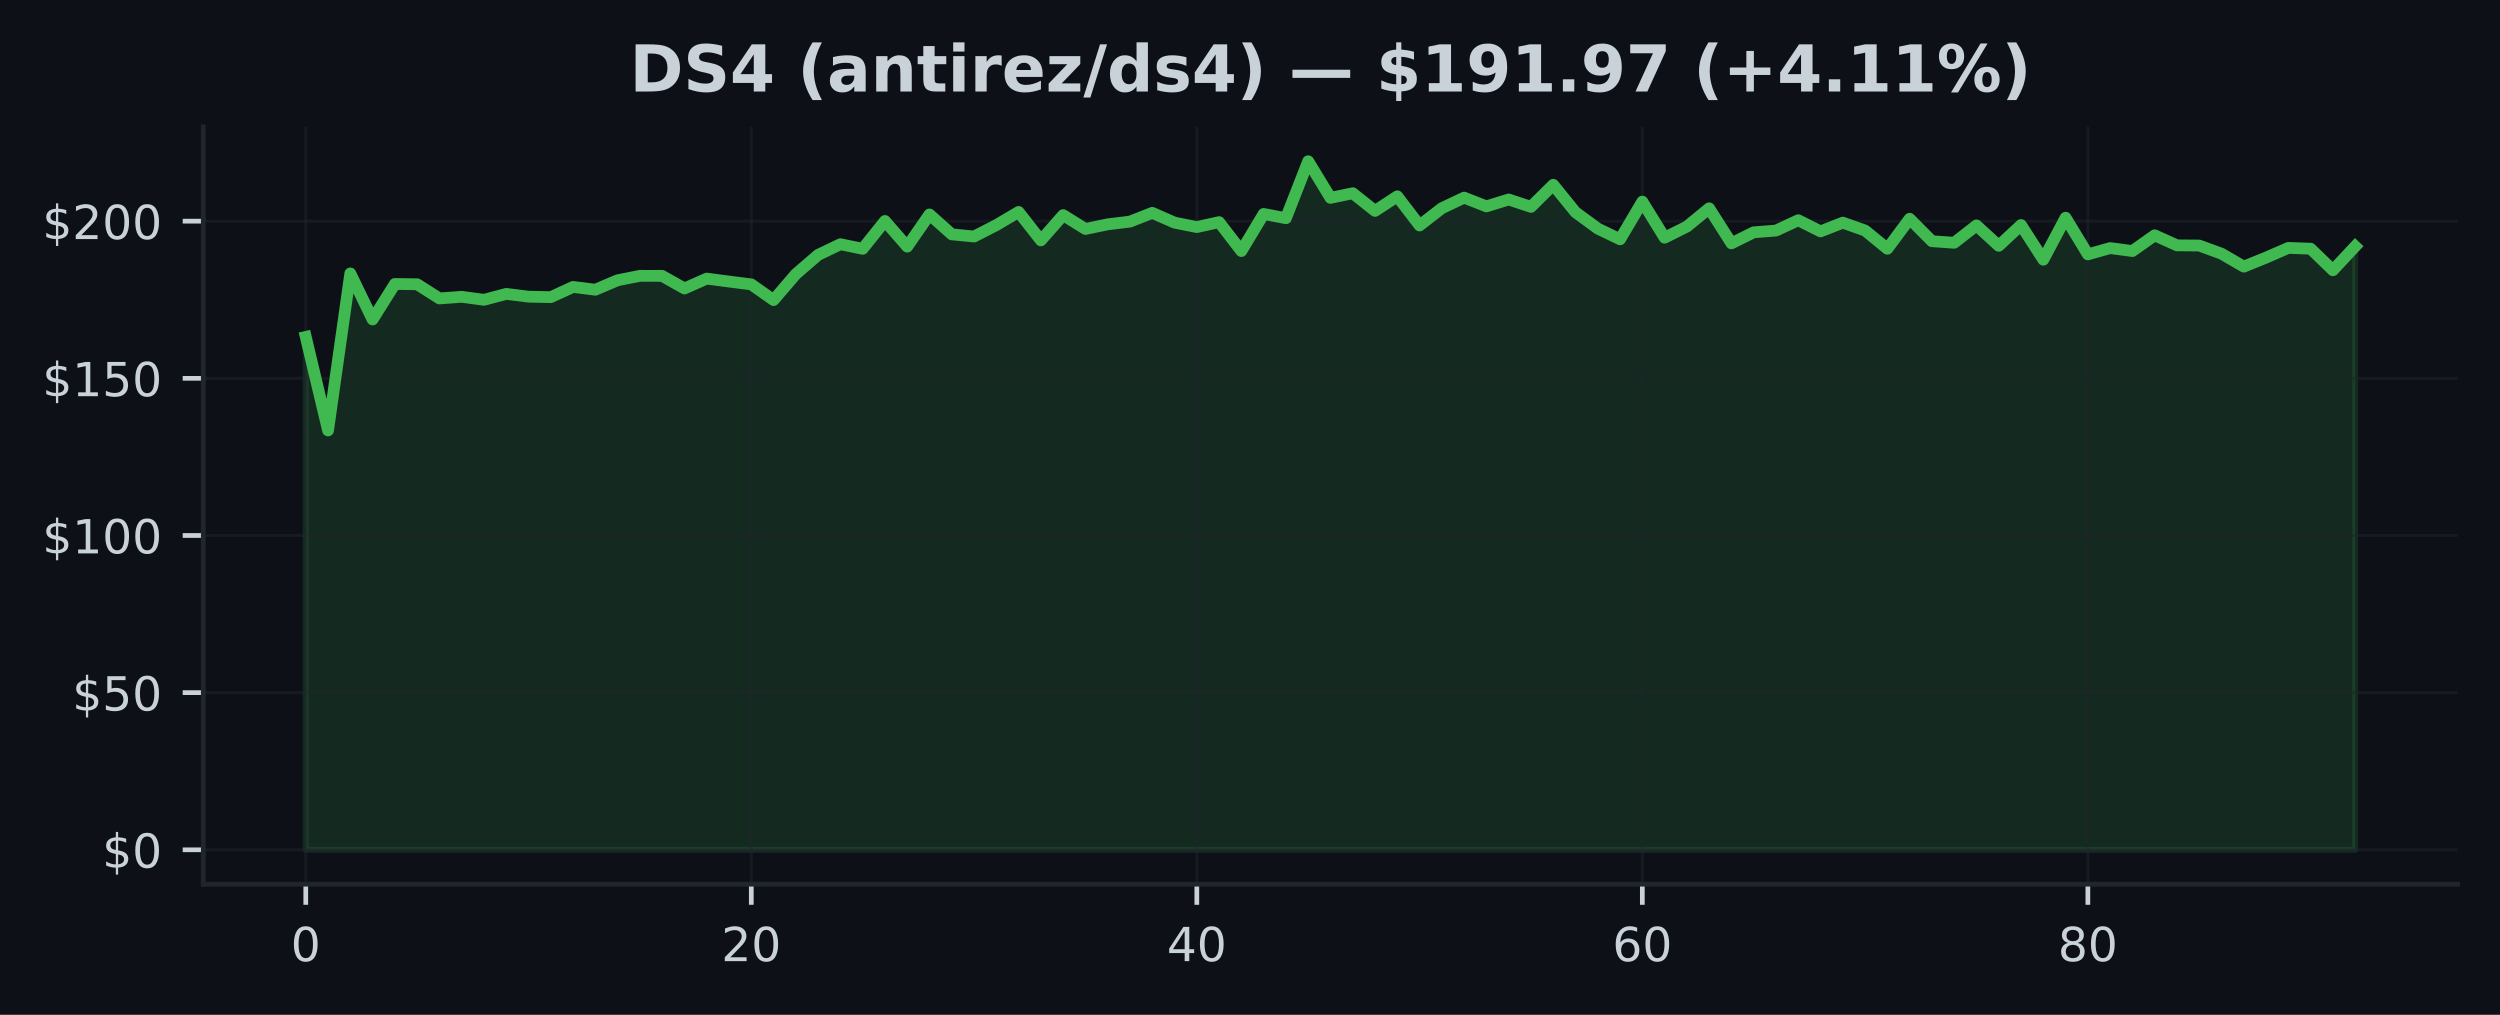
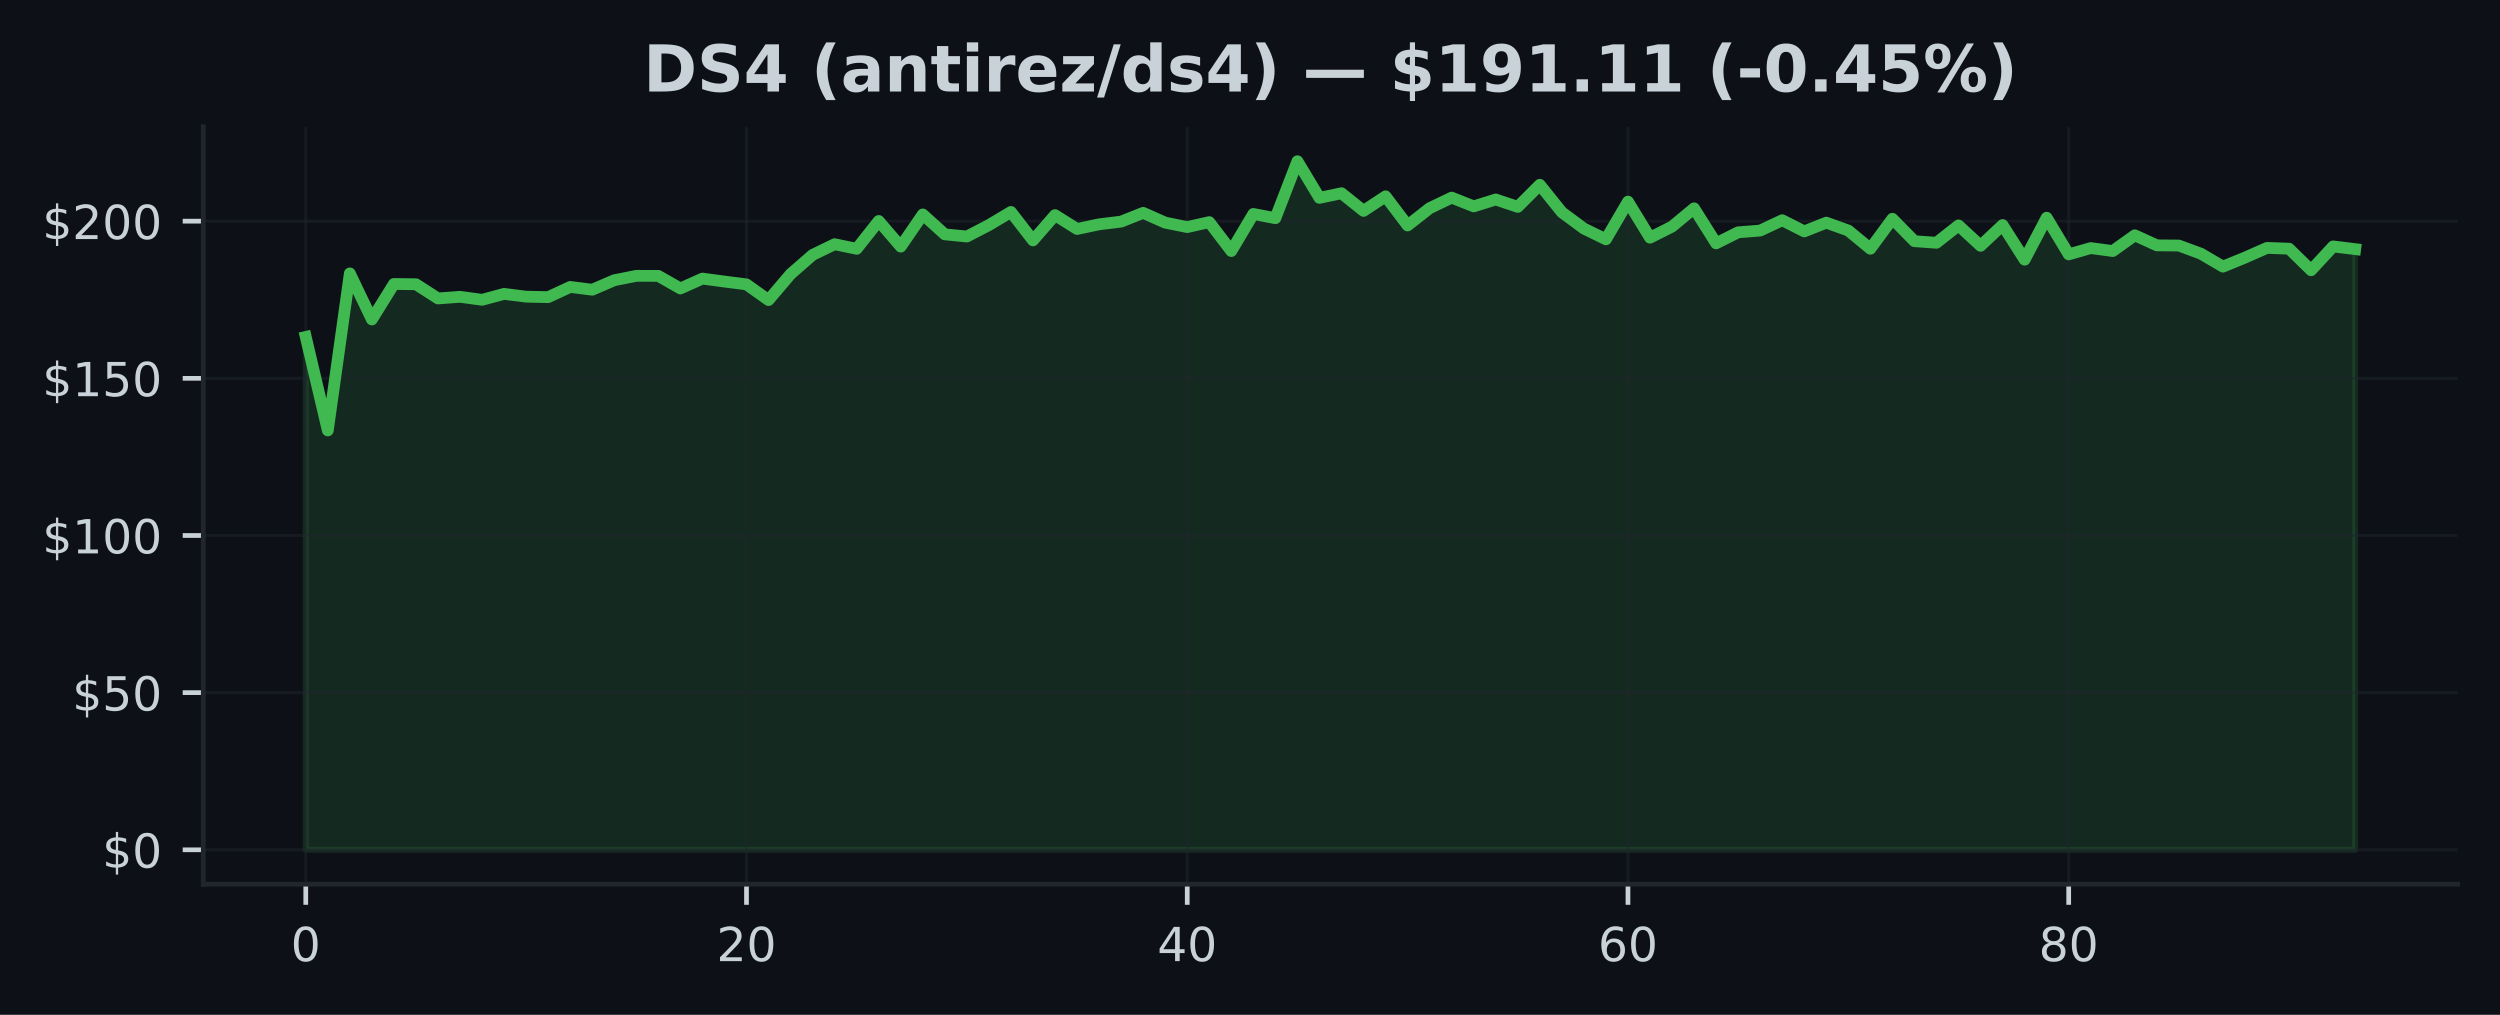
<svg xmlns="http://www.w3.org/2000/svg" xmlns:xlink="http://www.w3.org/1999/xlink" width="425pt" height="172.518pt" viewBox="0 0 425 172.518" version="1.1">
  <defs>
    <style type="text/css">*{stroke-linejoin: round; stroke-linecap: butt}</style>
  </defs>
  <g id="figure_1">
    <g id="patch_1">
      <path d="M 0 172.518  L 425 172.518  L 425 0  L 0 0  z " style="fill: #0d1117" />
    </g>
    <g id="axes_1">
      <g id="patch_2">
        <path d="M 34.56 150.318  L 417.8 150.318  L 417.8 21.558  L 34.56 21.558  z " style="fill: #0d1117" />
      </g>
      <g id="FillBetweenPolyCollection_1">
        <defs>
-           <path id="m69ea1320f8" d="M 51.98 -28.053  L 51.98 -115.244  L 55.767 -99.342  L 59.554 -126.037  L 63.341 -118.209  L 67.128 -124.242  L 70.915 -124.194  L 74.702 -121.784  L 78.489 -122.062  L 82.276 -121.549  L 86.063 -122.559  L 89.85 -122.083  L 93.637 -122.003  L 97.423 -123.74  L 101.21 -123.264  L 104.997 -124.878  L 108.784 -125.626  L 112.571 -125.615  L 116.358 -123.478  L 120.145 -125.156  L 123.932 -124.653  L 127.719 -124.172  L 131.506 -121.506  L 135.293 -125.92  L 139.08 -129.184  L 142.867 -131.001  L 146.654 -130.221  L 150.441 -134.95  L 154.228 -130.595  L 158.015 -136.061  L 161.802 -132.679  L 165.589 -132.31  L 169.376 -134.25  L 173.163 -136.489  L 176.95 -131.653  L 180.737 -135.949  L 184.523 -133.593  L 188.31 -134.383  L 192.097 -134.843  L 195.884 -136.334  L 199.671 -134.672  L 203.458 -133.913  L 207.245 -134.757  L 211.032 -129.842  L 214.819 -136.147  L 218.606 -135.425  L 222.393 -145.107  L 226.18 -138.882  L 229.967 -139.668  L 233.754 -136.665  L 237.541 -139.139  L 241.328 -134.191  L 245.115 -137.124  L 248.902 -138.92  L 252.689 -137.434  L 256.476 -138.605  L 260.263 -137.349  L 264.05 -141.1  L 267.837 -136.435  L 271.623 -133.662  L 275.41 -131.835  L 279.197 -138.241  L 282.984 -132.112  L 286.771 -133.999  L 290.558 -137.103  L 294.345 -131.151  L 298.132 -133.026  L 301.919 -133.32  L 305.706 -135.078  L 309.493 -133.181  L 313.28 -134.667  L 317.067 -133.325  L 320.854 -130.232  L 324.641 -135.324  L 328.428 -131.514  L 332.215 -131.247  L 336.002 -134.196  L 339.789 -130.734  L 343.576 -134.26  L 347.363 -128.372  L 351.15 -135.505  L 354.937 -129.275  L 358.723 -130.344  L 362.51 -129.842  L 366.297 -132.519  L 370.084 -130.809  L 373.871 -130.777  L 377.658 -129.387  L 381.445 -127.191  L 385.232 -128.725  L 389.019 -130.376  L 392.806 -130.242  L 396.593 -126.577  L 400.38 -130.627  L 400.38 -28.053  L 400.38 -28.053  L 396.593 -28.053  L 392.806 -28.053  L 389.019 -28.053  L 385.232 -28.053  L 381.445 -28.053  L 377.658 -28.053  L 373.871 -28.053  L 370.084 -28.053  L 366.297 -28.053  L 362.51 -28.053  L 358.723 -28.053  L 354.937 -28.053  L 351.15 -28.053  L 347.363 -28.053  L 343.576 -28.053  L 339.789 -28.053  L 336.002 -28.053  L 332.215 -28.053  L 328.428 -28.053  L 324.641 -28.053  L 320.854 -28.053  L 317.067 -28.053  L 313.28 -28.053  L 309.493 -28.053  L 305.706 -28.053  L 301.919 -28.053  L 298.132 -28.053  L 294.345 -28.053  L 290.558 -28.053  L 286.771 -28.053  L 282.984 -28.053  L 279.197 -28.053  L 275.41 -28.053  L 271.623 -28.053  L 267.837 -28.053  L 264.05 -28.053  L 260.263 -28.053  L 256.476 -28.053  L 252.689 -28.053  L 248.902 -28.053  L 245.115 -28.053  L 241.328 -28.053  L 237.541 -28.053  L 233.754 -28.053  L 229.967 -28.053  L 226.18 -28.053  L 222.393 -28.053  L 218.606 -28.053  L 214.819 -28.053  L 211.032 -28.053  L 207.245 -28.053  L 203.458 -28.053  L 199.671 -28.053  L 195.884 -28.053  L 192.097 -28.053  L 188.31 -28.053  L 184.523 -28.053  L 180.737 -28.053  L 176.95 -28.053  L 173.163 -28.053  L 169.376 -28.053  L 165.589 -28.053  L 161.802 -28.053  L 158.015 -28.053  L 154.228 -28.053  L 150.441 -28.053  L 146.654 -28.053  L 142.867 -28.053  L 139.08 -28.053  L 135.293 -28.053  L 131.506 -28.053  L 127.719 -28.053  L 123.932 -28.053  L 120.145 -28.053  L 116.358 -28.053  L 112.571 -28.053  L 108.784 -28.053  L 104.997 -28.053  L 101.21 -28.053  L 97.423 -28.053  L 93.637 -28.053  L 89.85 -28.053  L 86.063 -28.053  L 82.276 -28.053  L 78.489 -28.053  L 74.702 -28.053  L 70.915 -28.053  L 67.128 -28.053  L 63.341 -28.053  L 59.554 -28.053  L 55.767 -28.053  L 51.98 -28.053  z " style="stroke: #3fb950; stroke-opacity: 0.15" />
+           <path id="m43617f3fef" d="M 51.98 -28.053  L 51.98 -115.244  L 55.726 -99.342  L 59.472 -126.037  L 63.219 -118.209  L 66.965 -124.242  L 70.711 -124.194  L 74.457 -121.784  L 78.204 -122.062  L 81.95 -121.549  L 85.696 -122.559  L 89.442 -122.083  L 93.189 -122.003  L 96.935 -123.74  L 100.681 -123.264  L 104.427 -124.878  L 108.174 -125.626  L 111.92 -125.615  L 115.666 -123.478  L 119.412 -125.156  L 123.158 -124.653  L 126.905 -124.172  L 130.651 -121.506  L 134.397 -125.92  L 138.143 -129.184  L 141.89 -131.001  L 145.636 -130.221  L 149.382 -134.95  L 153.128 -130.595  L 156.875 -136.061  L 160.621 -132.679  L 164.367 -132.31  L 168.113 -134.25  L 171.86 -136.489  L 175.606 -131.653  L 179.352 -135.949  L 183.098 -133.593  L 186.845 -134.383  L 190.591 -134.843  L 194.337 -136.334  L 198.083 -134.672  L 201.829 -133.913  L 205.576 -134.757  L 209.322 -129.842  L 213.068 -136.147  L 216.814 -135.425  L 220.561 -145.107  L 224.307 -138.882  L 228.053 -139.668  L 231.799 -136.665  L 235.546 -139.139  L 239.292 -134.191  L 243.038 -137.124  L 246.784 -138.92  L 250.531 -137.434  L 254.277 -138.605  L 258.023 -137.349  L 261.769 -141.1  L 265.515 -136.435  L 269.262 -133.662  L 273.008 -131.835  L 276.754 -138.241  L 280.5 -132.112  L 284.247 -133.999  L 287.993 -137.103  L 291.739 -131.151  L 295.485 -133.026  L 299.232 -133.32  L 302.978 -135.078  L 306.724 -133.181  L 310.47 -134.667  L 314.217 -133.325  L 317.963 -130.232  L 321.709 -135.324  L 325.455 -131.514  L 329.202 -131.247  L 332.948 -134.196  L 336.694 -130.734  L 340.44 -134.26  L 344.186 -128.372  L 347.933 -135.505  L 351.679 -129.275  L 355.425 -130.344  L 359.171 -129.842  L 362.918 -132.519  L 366.664 -130.809  L 370.41 -130.777  L 374.156 -129.387  L 377.903 -127.191  L 381.649 -128.725  L 385.395 -130.376  L 389.141 -130.242  L 392.888 -126.577  L 396.634 -130.627  L 400.38 -130.168  L 400.38 -28.053  L 400.38 -28.053  L 396.634 -28.053  L 392.888 -28.053  L 389.141 -28.053  L 385.395 -28.053  L 381.649 -28.053  L 377.903 -28.053  L 374.156 -28.053  L 370.41 -28.053  L 366.664 -28.053  L 362.918 -28.053  L 359.171 -28.053  L 355.425 -28.053  L 351.679 -28.053  L 347.933 -28.053  L 344.186 -28.053  L 340.44 -28.053  L 336.694 -28.053  L 332.948 -28.053  L 329.202 -28.053  L 325.455 -28.053  L 321.709 -28.053  L 317.963 -28.053  L 314.217 -28.053  L 310.47 -28.053  L 306.724 -28.053  L 302.978 -28.053  L 299.232 -28.053  L 295.485 -28.053  L 291.739 -28.053  L 287.993 -28.053  L 284.247 -28.053  L 280.5 -28.053  L 276.754 -28.053  L 273.008 -28.053  L 269.262 -28.053  L 265.515 -28.053  L 261.769 -28.053  L 258.023 -28.053  L 254.277 -28.053  L 250.531 -28.053  L 246.784 -28.053  L 243.038 -28.053  L 239.292 -28.053  L 235.546 -28.053  L 231.799 -28.053  L 228.053 -28.053  L 224.307 -28.053  L 220.561 -28.053  L 216.814 -28.053  L 213.068 -28.053  L 209.322 -28.053  L 205.576 -28.053  L 201.829 -28.053  L 198.083 -28.053  L 194.337 -28.053  L 190.591 -28.053  L 186.845 -28.053  L 183.098 -28.053  L 179.352 -28.053  L 175.606 -28.053  L 171.86 -28.053  L 168.113 -28.053  L 164.367 -28.053  L 160.621 -28.053  L 156.875 -28.053  L 153.128 -28.053  L 149.382 -28.053  L 145.636 -28.053  L 141.89 -28.053  L 138.143 -28.053  L 134.397 -28.053  L 130.651 -28.053  L 126.905 -28.053  L 123.158 -28.053  L 119.412 -28.053  L 115.666 -28.053  L 111.92 -28.053  L 108.174 -28.053  L 104.427 -28.053  L 100.681 -28.053  L 96.935 -28.053  L 93.189 -28.053  L 89.442 -28.053  L 85.696 -28.053  L 81.95 -28.053  L 78.204 -28.053  L 74.457 -28.053  L 70.711 -28.053  L 66.965 -28.053  L 63.219 -28.053  L 59.472 -28.053  L 55.726 -28.053  L 51.98 -28.053  z " style="stroke: #3fb950; stroke-opacity: 0.15" />
        </defs>
-         <g clip-path="url(#p6cfc4117cf)">
-           <use xlink:href="#m69ea1320f8" x="0" y="172.518" style="fill: #3fb950; fill-opacity: 0.15; stroke: #3fb950; stroke-opacity: 0.15" />
+         <g clip-path="url(#pcbe4be6e0a)">
+           <use xlink:href="#m43617f3fef" x="0" y="172.518" style="fill: #3fb950; fill-opacity: 0.15; stroke: #3fb950; stroke-opacity: 0.15" />
        </g>
      </g>
      <g id="matplotlib.axis_1">
        <g id="xtick_1">
          <g id="line2d_1">
-             <path d="M 51.98 150.318  L 51.98 21.558  " clip-path="url(#p6cfc4117cf)" style="fill: none; stroke: #21262d; stroke-opacity: 0.5; stroke-width: 0.5; stroke-linecap: square" />
+             <path d="M 51.98 150.318  L 51.98 21.558  " clip-path="url(#pcbe4be6e0a)" style="fill: none; stroke: #21262d; stroke-opacity: 0.5; stroke-width: 0.5; stroke-linecap: square" />
          </g>
          <g id="line2d_2">
            <defs>
-               <path id="m0bcbae4319" d="M 0 0  L 0 3.5  " style="stroke: #c9d1d9; stroke-width: 0.8" />
+               <path id="m02665c871b" d="M 0 0  L 0 3.5  " style="stroke: #c9d1d9; stroke-width: 0.8" />
            </defs>
            <g>
-               <use xlink:href="#m0bcbae4319" x="51.98" y="150.318" style="fill: #c9d1d9; stroke: #c9d1d9; stroke-width: 0.8" />
+               <use xlink:href="#m02665c871b" x="51.98" y="150.318" style="fill: #c9d1d9; stroke: #c9d1d9; stroke-width: 0.8" />
            </g>
          </g>
          <g id="text_1">
            <g style="fill: #c9d1d9" transform="translate(49.435 163.3964) scale(0.08 -0.08)">
              <defs>
                <path id="DejaVuSans-13" d="M 2034 4250  Q 1547 4250 1301 3770  Q 1056 3291 1056 2328  Q 1056 1369 1301 889  Q 1547 409 2034 409  Q 2525 409 2770 889  Q 3016 1369 3016 2328  Q 3016 3291 2770 3770  Q 2525 4250 2034 4250  z M 2034 4750  Q 2819 4750 3233 4129  Q 3647 3509 3647 2328  Q 3647 1150 3233 529  Q 2819 -91 2034 -91  Q 1250 -91 836 529  Q 422 1150 422 2328  Q 422 3509 836 4129  Q 1250 4750 2034 4750  z " transform="scale(0.015625)" />
              </defs>
              <use xlink:href="#DejaVuSans-13" />
            </g>
          </g>
        </g>
        <g id="xtick_2">
          <g id="line2d_3">
-             <path d="M 127.719 150.318  L 127.719 21.558  " clip-path="url(#p6cfc4117cf)" style="fill: none; stroke: #21262d; stroke-opacity: 0.5; stroke-width: 0.5; stroke-linecap: square" />
+             <path d="M 126.905 150.318  L 126.905 21.558  " clip-path="url(#pcbe4be6e0a)" style="fill: none; stroke: #21262d; stroke-opacity: 0.5; stroke-width: 0.5; stroke-linecap: square" />
          </g>
          <g id="line2d_4">
            <g>
-               <use xlink:href="#m0bcbae4319" x="127.719" y="150.318" style="fill: #c9d1d9; stroke: #c9d1d9; stroke-width: 0.8" />
+               <use xlink:href="#m02665c871b" x="126.905" y="150.318" style="fill: #c9d1d9; stroke: #c9d1d9; stroke-width: 0.8" />
            </g>
          </g>
          <g id="text_2">
-             <g style="fill: #c9d1d9" transform="translate(122.6291 163.3964) scale(0.08 -0.08)">
+             <g style="fill: #c9d1d9" transform="translate(121.8147 163.3964) scale(0.08 -0.08)">
              <defs>
                <path id="DejaVuSans-15" d="M 1228 531  L 3431 531  L 3431 0  L 469 0  L 469 531  Q 828 903 1448 1529  Q 2069 2156 2228 2338  Q 2531 2678 2651 2914  Q 2772 3150 2772 3378  Q 2772 3750 2511 3984  Q 2250 4219 1831 4219  Q 1534 4219 1204 4116  Q 875 4013 500 3803  L 500 4441  Q 881 4594 1212 4672  Q 1544 4750 1819 4750  Q 2544 4750 2975 4387  Q 3406 4025 3406 3419  Q 3406 3131 3298 2873  Q 3191 2616 2906 2266  Q 2828 2175 2409 1742  Q 1991 1309 1228 531  z " transform="scale(0.015625)" />
              </defs>
              <use xlink:href="#DejaVuSans-15" />
              <use xlink:href="#DejaVuSans-13" transform="translate(63.625 0)" />
            </g>
          </g>
        </g>
        <g id="xtick_3">
          <g id="line2d_5">
-             <path d="M 203.458 150.318  L 203.458 21.558  " clip-path="url(#p6cfc4117cf)" style="fill: none; stroke: #21262d; stroke-opacity: 0.5; stroke-width: 0.5; stroke-linecap: square" />
+             <path d="M 201.829 150.318  L 201.829 21.558  " clip-path="url(#pcbe4be6e0a)" style="fill: none; stroke: #21262d; stroke-opacity: 0.5; stroke-width: 0.5; stroke-linecap: square" />
          </g>
          <g id="line2d_6">
            <g>
-               <use xlink:href="#m0bcbae4319" x="203.458" y="150.318" style="fill: #c9d1d9; stroke: #c9d1d9; stroke-width: 0.8" />
+               <use xlink:href="#m02665c871b" x="201.829" y="150.318" style="fill: #c9d1d9; stroke: #c9d1d9; stroke-width: 0.8" />
            </g>
          </g>
          <g id="text_3">
-             <g style="fill: #c9d1d9" transform="translate(198.3683 163.3964) scale(0.08 -0.08)">
+             <g style="fill: #c9d1d9" transform="translate(196.7395 163.3964) scale(0.08 -0.08)">
              <defs>
                <path id="DejaVuSans-17" d="M 2419 4116  L 825 1625  L 2419 1625  L 2419 4116  z M 2253 4666  L 3047 4666  L 3047 1625  L 3713 1625  L 3713 1100  L 3047 1100  L 3047 0  L 2419 0  L 2419 1100  L 313 1100  L 313 1709  L 2253 4666  z " transform="scale(0.015625)" />
              </defs>
              <use xlink:href="#DejaVuSans-17" />
              <use xlink:href="#DejaVuSans-13" transform="translate(63.625 0)" />
            </g>
          </g>
        </g>
        <g id="xtick_4">
          <g id="line2d_7">
-             <path d="M 279.197 150.318  L 279.197 21.558  " clip-path="url(#p6cfc4117cf)" style="fill: none; stroke: #21262d; stroke-opacity: 0.5; stroke-width: 0.5; stroke-linecap: square" />
+             <path d="M 276.754 150.318  L 276.754 21.558  " clip-path="url(#pcbe4be6e0a)" style="fill: none; stroke: #21262d; stroke-opacity: 0.5; stroke-width: 0.5; stroke-linecap: square" />
          </g>
          <g id="line2d_8">
            <g>
-               <use xlink:href="#m0bcbae4319" x="279.197" y="150.318" style="fill: #c9d1d9; stroke: #c9d1d9; stroke-width: 0.8" />
+               <use xlink:href="#m02665c871b" x="276.754" y="150.318" style="fill: #c9d1d9; stroke: #c9d1d9; stroke-width: 0.8" />
            </g>
          </g>
          <g id="text_4">
-             <g style="fill: #c9d1d9" transform="translate(274.1074 163.3964) scale(0.08 -0.08)">
+             <g style="fill: #c9d1d9" transform="translate(271.6642 163.3964) scale(0.08 -0.08)">
              <defs>
                <path id="DejaVuSans-19" d="M 2113 2584  Q 1688 2584 1439 2293  Q 1191 2003 1191 1497  Q 1191 994 1439 701  Q 1688 409 2113 409  Q 2538 409 2786 701  Q 3034 994 3034 1497  Q 3034 2003 2786 2293  Q 2538 2584 2113 2584  z M 3366 4563  L 3366 3988  Q 3128 4100 2886 4159  Q 2644 4219 2406 4219  Q 1781 4219 1451 3797  Q 1122 3375 1075 2522  Q 1259 2794 1537 2939  Q 1816 3084 2150 3084  Q 2853 3084 3261 2657  Q 3669 2231 3669 1497  Q 3669 778 3244 343  Q 2819 -91 2113 -91  Q 1303 -91 875 529  Q 447 1150 447 2328  Q 447 3434 972 4092  Q 1497 4750 2381 4750  Q 2619 4750 2861 4703  Q 3103 4656 3366 4563  z " transform="scale(0.015625)" />
              </defs>
              <use xlink:href="#DejaVuSans-19" />
              <use xlink:href="#DejaVuSans-13" transform="translate(63.625 0)" />
            </g>
          </g>
        </g>
        <g id="xtick_5">
          <g id="line2d_9">
-             <path d="M 354.937 150.318  L 354.937 21.558  " clip-path="url(#p6cfc4117cf)" style="fill: none; stroke: #21262d; stroke-opacity: 0.5; stroke-width: 0.5; stroke-linecap: square" />
+             <path d="M 351.679 150.318  L 351.679 21.558  " clip-path="url(#pcbe4be6e0a)" style="fill: none; stroke: #21262d; stroke-opacity: 0.5; stroke-width: 0.5; stroke-linecap: square" />
          </g>
          <g id="line2d_10">
            <g>
-               <use xlink:href="#m0bcbae4319" x="354.937" y="150.318" style="fill: #c9d1d9; stroke: #c9d1d9; stroke-width: 0.8" />
+               <use xlink:href="#m02665c871b" x="351.679" y="150.318" style="fill: #c9d1d9; stroke: #c9d1d9; stroke-width: 0.8" />
            </g>
          </g>
          <g id="text_5">
-             <g style="fill: #c9d1d9" transform="translate(349.8465 163.3964) scale(0.08 -0.08)">
+             <g style="fill: #c9d1d9" transform="translate(346.5889 163.3964) scale(0.08 -0.08)">
              <defs>
                <path id="DejaVuSans-1b" d="M 2034 2216  Q 1584 2216 1326 1975  Q 1069 1734 1069 1313  Q 1069 891 1326 650  Q 1584 409 2034 409  Q 2484 409 2743 651  Q 3003 894 3003 1313  Q 3003 1734 2745 1975  Q 2488 2216 2034 2216  z M 1403 2484  Q 997 2584 770 2862  Q 544 3141 544 3541  Q 544 4100 942 4425  Q 1341 4750 2034 4750  Q 2731 4750 3128 4425  Q 3525 4100 3525 3541  Q 3525 3141 3298 2862  Q 3072 2584 2669 2484  Q 3125 2378 3379 2068  Q 3634 1759 3634 1313  Q 3634 634 3220 271  Q 2806 -91 2034 -91  Q 1263 -91 848 271  Q 434 634 434 1313  Q 434 1759 690 2068  Q 947 2378 1403 2484  z M 1172 3481  Q 1172 3119 1398 2916  Q 1625 2713 2034 2713  Q 2441 2713 2670 2916  Q 2900 3119 2900 3481  Q 2900 3844 2670 4047  Q 2441 4250 2034 4250  Q 1625 4250 1398 4047  Q 1172 3844 1172 3481  z " transform="scale(0.015625)" />
              </defs>
              <use xlink:href="#DejaVuSans-1b" />
              <use xlink:href="#DejaVuSans-13" transform="translate(63.625 0)" />
            </g>
          </g>
        </g>
      </g>
      <g id="matplotlib.axis_2">
        <g id="ytick_1">
          <g id="line2d_11">
-             <path d="M 34.56 144.466  L 417.8 144.466  " clip-path="url(#p6cfc4117cf)" style="fill: none; stroke: #21262d; stroke-opacity: 0.5; stroke-width: 0.5; stroke-linecap: square" />
+             <path d="M 34.56 144.466  L 417.8 144.466  " clip-path="url(#pcbe4be6e0a)" style="fill: none; stroke: #21262d; stroke-opacity: 0.5; stroke-width: 0.5; stroke-linecap: square" />
          </g>
          <g id="line2d_12">
            <defs>
-               <path id="m89f5d03a0a" d="M 0 0  L -3.5 0  " style="stroke: #c9d1d9; stroke-width: 0.8" />
+               <path id="m1823fadfad" d="M 0 0  L -3.5 0  " style="stroke: #c9d1d9; stroke-width: 0.8" />
            </defs>
            <g>
-               <use xlink:href="#m89f5d03a0a" x="34.56" y="144.466" style="fill: #c9d1d9; stroke: #c9d1d9; stroke-width: 0.8" />
+               <use xlink:href="#m1823fadfad" x="34.56" y="144.466" style="fill: #c9d1d9; stroke: #c9d1d9; stroke-width: 0.8" />
            </g>
          </g>
          <g id="text_6">
            <g style="fill: #c9d1d9" transform="translate(17.38 147.5049) scale(0.08 -0.08)">
              <defs>
                <path id="DejaVuSans-7" d="M 2163 -941  L 1850 -941  L 1847 0  Q 1519 6 1191 76  Q 863 147 531 288  L 531 850  Q 850 650 1176 548  Q 1503 447 1850 444  L 1850 1869  Q 1159 1981 845 2250  Q 531 2519 531 2988  Q 531 3497 872 3790  Q 1213 4084 1850 4128  L 1850 4863  L 2163 4863  L 2163 4138  Q 2453 4125 2725 4076  Q 2997 4028 3256 3944  L 3256 3397  Q 2997 3528 2723 3600  Q 2450 3672 2163 3684  L 2163 2350  Q 2872 2241 3206 1959  Q 3541 1678 3541 1191  Q 3541 663 3186 358  Q 2831 53 2163 6  L 2163 -941  z M 1850 2406  L 1850 3688  Q 1488 3647 1297 3481  Q 1106 3316 1106 3041  Q 1106 2772 1282 2622  Q 1459 2472 1850 2406  z M 2163 1806  L 2163 453  Q 2559 506 2761 678  Q 2963 850 2963 1131  Q 2963 1406 2770 1568  Q 2578 1731 2163 1806  z " transform="scale(0.015625)" />
              </defs>
              <use xlink:href="#DejaVuSans-7" />
              <use xlink:href="#DejaVuSans-13" transform="translate(63.625 0)" />
            </g>
          </g>
        </g>
        <g id="ytick_2">
          <g id="line2d_13">
-             <path d="M 34.56 117.749  L 417.8 117.749  " clip-path="url(#p6cfc4117cf)" style="fill: none; stroke: #21262d; stroke-opacity: 0.5; stroke-width: 0.5; stroke-linecap: square" />
+             <path d="M 34.56 117.749  L 417.8 117.749  " clip-path="url(#pcbe4be6e0a)" style="fill: none; stroke: #21262d; stroke-opacity: 0.5; stroke-width: 0.5; stroke-linecap: square" />
          </g>
          <g id="line2d_14">
            <g>
-               <use xlink:href="#m89f5d03a0a" x="34.56" y="117.749" style="fill: #c9d1d9; stroke: #c9d1d9; stroke-width: 0.8" />
+               <use xlink:href="#m1823fadfad" x="34.56" y="117.749" style="fill: #c9d1d9; stroke: #c9d1d9; stroke-width: 0.8" />
            </g>
          </g>
          <g id="text_7">
            <g style="fill: #c9d1d9" transform="translate(12.29 120.7887) scale(0.08 -0.08)">
              <defs>
                <path id="DejaVuSans-18" d="M 691 4666  L 3169 4666  L 3169 4134  L 1269 4134  L 1269 2991  Q 1406 3038 1543 3061  Q 1681 3084 1819 3084  Q 2600 3084 3056 2656  Q 3513 2228 3513 1497  Q 3513 744 3044 326  Q 2575 -91 1722 -91  Q 1428 -91 1123 -41  Q 819 9 494 109  L 494 744  Q 775 591 1075 516  Q 1375 441 1709 441  Q 2250 441 2565 725  Q 2881 1009 2881 1497  Q 2881 1984 2565 2268  Q 2250 2553 1709 2553  Q 1456 2553 1204 2497  Q 953 2441 691 2322  L 691 4666  z " transform="scale(0.015625)" />
              </defs>
              <use xlink:href="#DejaVuSans-7" />
              <use xlink:href="#DejaVuSans-18" transform="translate(63.625 0)" />
              <use xlink:href="#DejaVuSans-13" transform="translate(127.25 0)" />
            </g>
          </g>
        </g>
        <g id="ytick_3">
          <g id="line2d_15">
-             <path d="M 34.56 91.033  L 417.8 91.033  " clip-path="url(#p6cfc4117cf)" style="fill: none; stroke: #21262d; stroke-opacity: 0.5; stroke-width: 0.5; stroke-linecap: square" />
+             <path d="M 34.56 91.033  L 417.8 91.033  " clip-path="url(#pcbe4be6e0a)" style="fill: none; stroke: #21262d; stroke-opacity: 0.5; stroke-width: 0.5; stroke-linecap: square" />
          </g>
          <g id="line2d_16">
            <g>
-               <use xlink:href="#m89f5d03a0a" x="34.56" y="91.033" style="fill: #c9d1d9; stroke: #c9d1d9; stroke-width: 0.8" />
+               <use xlink:href="#m1823fadfad" x="34.56" y="91.033" style="fill: #c9d1d9; stroke: #c9d1d9; stroke-width: 0.8" />
            </g>
          </g>
          <g id="text_8">
            <g style="fill: #c9d1d9" transform="translate(7.2 94.07244) scale(0.08 -0.08)">
              <defs>
                <path id="DejaVuSans-14" d="M 794 531  L 1825 531  L 1825 4091  L 703 3866  L 703 4441  L 1819 4666  L 2450 4666  L 2450 531  L 3481 531  L 3481 0  L 794 0  L 794 531  z " transform="scale(0.015625)" />
              </defs>
              <use xlink:href="#DejaVuSans-7" />
              <use xlink:href="#DejaVuSans-14" transform="translate(63.625 0)" />
              <use xlink:href="#DejaVuSans-13" transform="translate(127.25 0)" />
              <use xlink:href="#DejaVuSans-13" transform="translate(190.875 0)" />
            </g>
          </g>
        </g>
        <g id="ytick_4">
          <g id="line2d_17">
-             <path d="M 34.56 64.317  L 417.8 64.317  " clip-path="url(#p6cfc4117cf)" style="fill: none; stroke: #21262d; stroke-opacity: 0.5; stroke-width: 0.5; stroke-linecap: square" />
+             <path d="M 34.56 64.317  L 417.8 64.317  " clip-path="url(#pcbe4be6e0a)" style="fill: none; stroke: #21262d; stroke-opacity: 0.5; stroke-width: 0.5; stroke-linecap: square" />
          </g>
          <g id="line2d_18">
            <g>
-               <use xlink:href="#m89f5d03a0a" x="34.56" y="64.317" style="fill: #c9d1d9; stroke: #c9d1d9; stroke-width: 0.8" />
+               <use xlink:href="#m1823fadfad" x="34.56" y="64.317" style="fill: #c9d1d9; stroke: #c9d1d9; stroke-width: 0.8" />
            </g>
          </g>
          <g id="text_9">
            <g style="fill: #c9d1d9" transform="translate(7.2 67.3562) scale(0.08 -0.08)">
              <use xlink:href="#DejaVuSans-7" />
              <use xlink:href="#DejaVuSans-14" transform="translate(63.625 0)" />
              <use xlink:href="#DejaVuSans-18" transform="translate(127.25 0)" />
              <use xlink:href="#DejaVuSans-13" transform="translate(190.875 0)" />
            </g>
          </g>
        </g>
        <g id="ytick_5">
          <g id="line2d_19">
-             <path d="M 34.56 37.601  L 417.8 37.601  " clip-path="url(#p6cfc4117cf)" style="fill: none; stroke: #21262d; stroke-opacity: 0.5; stroke-width: 0.5; stroke-linecap: square" />
+             <path d="M 34.56 37.601  L 417.8 37.601  " clip-path="url(#pcbe4be6e0a)" style="fill: none; stroke: #21262d; stroke-opacity: 0.5; stroke-width: 0.5; stroke-linecap: square" />
          </g>
          <g id="line2d_20">
            <g>
-               <use xlink:href="#m89f5d03a0a" x="34.56" y="37.601" style="fill: #c9d1d9; stroke: #c9d1d9; stroke-width: 0.8" />
+               <use xlink:href="#m1823fadfad" x="34.56" y="37.601" style="fill: #c9d1d9; stroke: #c9d1d9; stroke-width: 0.8" />
            </g>
          </g>
          <g id="text_10">
            <g style="fill: #c9d1d9" transform="translate(7.2 40.63996) scale(0.08 -0.08)">
              <use xlink:href="#DejaVuSans-7" />
              <use xlink:href="#DejaVuSans-15" transform="translate(63.625 0)" />
              <use xlink:href="#DejaVuSans-13" transform="translate(127.25 0)" />
              <use xlink:href="#DejaVuSans-13" transform="translate(190.875 0)" />
            </g>
          </g>
        </g>
      </g>
      <g id="line2d_21">
-         <path d="M 51.98 57.274  L 55.767 73.176  L 59.554 46.481  L 63.341 54.309  L 67.128 48.276  L 70.915 48.324  L 74.702 50.734  L 78.489 50.456  L 82.276 50.969  L 86.063 49.96  L 89.85 50.435  L 93.637 50.515  L 97.423 48.779  L 101.21 49.254  L 104.997 47.641  L 108.784 46.892  L 112.571 46.903  L 116.358 49.04  L 120.145 47.363  L 123.932 47.865  L 127.719 48.346  L 131.506 51.012  L 135.293 46.599  L 139.08 43.334  L 142.867 41.517  L 146.654 42.297  L 150.441 37.569  L 154.228 41.923  L 158.015 36.457  L 161.802 39.839  L 165.589 40.208  L 169.376 38.268  L 173.163 36.03  L 176.95 40.865  L 180.737 36.569  L 184.523 38.926  L 188.31 38.135  L 192.097 37.675  L 195.884 36.185  L 199.671 37.846  L 203.458 38.605  L 207.245 37.761  L 211.032 42.677  L 214.819 36.372  L 218.606 37.093  L 222.393 27.411  L 226.18 33.636  L 229.967 32.85  L 233.754 35.853  L 237.541 33.379  L 241.328 38.327  L 245.115 35.394  L 248.902 33.598  L 252.689 35.084  L 256.476 33.914  L 260.263 35.169  L 264.05 31.418  L 267.837 36.083  L 271.623 38.856  L 275.41 40.684  L 279.197 34.277  L 282.984 40.406  L 286.771 38.52  L 290.558 35.415  L 294.345 41.368  L 298.132 39.492  L 301.919 39.198  L 305.706 37.44  L 309.493 39.337  L 313.28 37.852  L 317.067 39.193  L 320.854 42.287  L 324.641 37.194  L 328.428 41.004  L 332.215 41.271  L 336.002 38.322  L 339.789 41.784  L 343.576 38.258  L 347.363 44.146  L 351.15 37.013  L 354.937 43.243  L 358.723 42.174  L 362.51 42.677  L 366.297 40  L 370.084 41.71  L 373.871 41.742  L 377.658 43.131  L 381.445 45.327  L 385.232 43.793  L 389.019 42.142  L 392.806 42.276  L 396.593 45.941  L 400.38 41.891  " clip-path="url(#p6cfc4117cf)" style="fill: none; stroke: #3fb950; stroke-width: 2; stroke-linecap: square" />
+         <path d="M 51.98 57.274  L 55.726 73.176  L 59.472 46.481  L 63.219 54.309  L 66.965 48.276  L 70.711 48.324  L 74.457 50.734  L 78.204 50.456  L 81.95 50.969  L 85.696 49.96  L 89.442 50.435  L 93.189 50.515  L 96.935 48.779  L 100.681 49.254  L 104.427 47.641  L 108.174 46.892  L 111.92 46.903  L 115.666 49.04  L 119.412 47.363  L 123.158 47.865  L 126.905 48.346  L 130.651 51.012  L 134.397 46.599  L 138.143 43.334  L 141.89 41.517  L 145.636 42.297  L 149.382 37.569  L 153.128 41.923  L 156.875 36.457  L 160.621 39.839  L 164.367 40.208  L 168.113 38.268  L 171.86 36.03  L 175.606 40.865  L 179.352 36.569  L 183.098 38.926  L 186.845 38.135  L 190.591 37.675  L 194.337 36.185  L 198.083 37.846  L 201.829 38.605  L 205.576 37.761  L 209.322 42.677  L 213.068 36.372  L 216.814 37.093  L 220.561 27.411  L 224.307 33.636  L 228.053 32.85  L 231.799 35.853  L 235.546 33.379  L 239.292 38.327  L 243.038 35.394  L 246.784 33.598  L 250.531 35.084  L 254.277 33.914  L 258.023 35.169  L 261.769 31.418  L 265.515 36.083  L 269.262 38.856  L 273.008 40.684  L 276.754 34.277  L 280.5 40.406  L 284.247 38.52  L 287.993 35.415  L 291.739 41.368  L 295.485 39.492  L 299.232 39.198  L 302.978 37.44  L 306.724 39.337  L 310.47 37.852  L 314.217 39.193  L 317.963 42.287  L 321.709 37.194  L 325.455 41.004  L 329.202 41.271  L 332.948 38.322  L 336.694 41.784  L 340.44 38.258  L 344.186 44.146  L 347.933 37.013  L 351.679 43.243  L 355.425 42.174  L 359.171 42.677  L 362.918 40  L 366.664 41.71  L 370.41 41.742  L 374.156 43.131  L 377.903 45.327  L 381.649 43.793  L 385.395 42.142  L 389.141 42.276  L 392.888 45.941  L 396.634 41.891  L 400.38 42.351  " clip-path="url(#pcbe4be6e0a)" style="fill: none; stroke: #3fb950; stroke-width: 2; stroke-linecap: square" />
      </g>
      <g id="patch_3">
        <path d="M 34.56 150.318  L 34.56 21.558  " style="fill: none; stroke: #21262d; stroke-width: 0.8; stroke-linejoin: miter; stroke-linecap: square" />
      </g>
      <g id="patch_4">
        <path d="M 34.56 150.318  L 417.8 150.318  " style="fill: none; stroke: #21262d; stroke-width: 0.8; stroke-linejoin: miter; stroke-linecap: square" />
      </g>
      <g id="text_11">
-         <g style="fill: #c9d1d9" transform="translate(107.0423 15.55828) scale(0.11 -0.11)">
+         <g style="fill: #c9d1d9" transform="translate(109.3686 15.55828) scale(0.11 -0.11)">
          <defs>
            <path id="DejaVuSans-Bold-27" d="M 1791 3756  L 1791 909  L 2222 909  Q 2959 909 3348 1275  Q 3738 1641 3738 2338  Q 3738 3031 3350 3393  Q 2963 3756 2222 3756  L 1791 3756  z M 588 4666  L 1856 4666  Q 2919 4666 3439 4514  Q 3959 4363 4331 4000  Q 4659 3684 4818 3271  Q 4978 2859 4978 2338  Q 4978 1809 4818 1395  Q 4659 981 4331 666  Q 3956 303 3431 151  Q 2906 0 1856 0  L 588 0  L 588 4666  z " transform="scale(0.015625)" />
            <path id="DejaVuSans-Bold-36" d="M 3834 4519  L 3834 3531  Q 3450 3703 3084 3790  Q 2719 3878 2394 3878  Q 1963 3878 1756 3759  Q 1550 3641 1550 3391  Q 1550 3203 1689 3098  Q 1828 2994 2194 2919  L 2706 2816  Q 3484 2659 3812 2340  Q 4141 2022 4141 1434  Q 4141 663 3683 286  Q 3225 -91 2284 -91  Q 1841 -91 1394 -6  Q 947 78 500 244  L 500 1259  Q 947 1022 1364 901  Q 1781 781 2169 781  Q 2563 781 2772 912  Q 2981 1044 2981 1288  Q 2981 1506 2839 1625  Q 2697 1744 2272 1838  L 1806 1941  Q 1106 2091 782 2419  Q 459 2747 459 3303  Q 459 4000 909 4375  Q 1359 4750 2203 4750  Q 2588 4750 2994 4692  Q 3400 4634 3834 4519  z " transform="scale(0.015625)" />
            <path id="DejaVuSans-Bold-17" d="M 2356 3675  L 1038 1722  L 2356 1722  L 2356 3675  z M 2156 4666  L 3494 4666  L 3494 1722  L 4159 1722  L 4159 850  L 3494 850  L 3494 0  L 2356 0  L 2356 850  L 288 850  L 288 1881  L 2156 4666  z " transform="scale(0.015625)" />
            <path id="DejaVuSans-Bold-3" transform="scale(0.015625)" />
            <path id="DejaVuSans-Bold-b" d="M 2413 -844  L 1484 -844  Q 1006 -72 778 623  Q 550 1319 550 2003  Q 550 2688 779 3389  Q 1009 4091 1484 4856  L 2413 4856  Q 2013 4116 1813 3408  Q 1613 2700 1613 2009  Q 1613 1319 1811 609  Q 2009 -100 2413 -844  z " transform="scale(0.015625)" />
            <path id="DejaVuSans-Bold-44" d="M 2106 1575  Q 1756 1575 1579 1456  Q 1403 1338 1403 1106  Q 1403 894 1545 773  Q 1688 653 1941 653  Q 2256 653 2472 879  Q 2688 1106 2688 1447  L 2688 1575  L 2106 1575  z M 3816 1997  L 3816 0  L 2688 0  L 2688 519  Q 2463 200 2181 54  Q 1900 -91 1497 -91  Q 953 -91 614 226  Q 275 544 275 1050  Q 275 1666 698 1953  Q 1122 2241 2028 2241  L 2688 2241  L 2688 2328  Q 2688 2594 2478 2717  Q 2269 2841 1825 2841  Q 1466 2841 1156 2769  Q 847 2697 581 2553  L 581 3406  Q 941 3494 1303 3539  Q 1666 3584 2028 3584  Q 2975 3584 3395 3211  Q 3816 2838 3816 1997  z " transform="scale(0.015625)" />
            <path id="DejaVuSans-Bold-51" d="M 4056 2131  L 4056 0  L 2931 0  L 2931 347  L 2931 1631  Q 2931 2084 2911 2256  Q 2891 2428 2841 2509  Q 2775 2619 2662 2680  Q 2550 2741 2406 2741  Q 2056 2741 1856 2470  Q 1656 2200 1656 1722  L 1656 0  L 538 0  L 538 3500  L 1656 3500  L 1656 2988  Q 1909 3294 2193 3439  Q 2478 3584 2822 3584  Q 3428 3584 3742 3212  Q 4056 2841 4056 2131  z " transform="scale(0.015625)" />
            <path id="DejaVuSans-Bold-57" d="M 1759 4494  L 1759 3500  L 2913 3500  L 2913 2700  L 1759 2700  L 1759 1216  Q 1759 972 1856 886  Q 1953 800 2241 800  L 2816 800  L 2816 0  L 1856 0  Q 1194 0 917 276  Q 641 553 641 1216  L 641 2700  L 84 2700  L 84 3500  L 641 3500  L 641 4494  L 1759 4494  z " transform="scale(0.015625)" />
            <path id="DejaVuSans-Bold-4c" d="M 538 3500  L 1656 3500  L 1656 0  L 538 0  L 538 3500  z M 538 4863  L 1656 4863  L 1656 3950  L 538 3950  L 538 4863  z " transform="scale(0.015625)" />
            <path id="DejaVuSans-Bold-55" d="M 3138 2547  Q 2991 2616 2845 2648  Q 2700 2681 2553 2681  Q 2122 2681 1889 2404  Q 1656 2128 1656 1613  L 1656 0  L 538 0  L 538 3500  L 1656 3500  L 1656 2925  Q 1872 3269 2151 3426  Q 2431 3584 2822 3584  Q 2878 3584 2943 3579  Q 3009 3575 3134 3559  L 3138 2547  z " transform="scale(0.015625)" />
            <path id="DejaVuSans-Bold-48" d="M 4031 1759  L 4031 1441  L 1416 1441  Q 1456 1047 1700 850  Q 1944 653 2381 653  Q 2734 653 3104 758  Q 3475 863 3866 1075  L 3866 213  Q 3469 63 3072 -14  Q 2675 -91 2278 -91  Q 1328 -91 801 392  Q 275 875 275 1747  Q 275 2603 792 3093  Q 1309 3584 2216 3584  Q 3041 3584 3536 3087  Q 4031 2591 4031 1759  z M 2881 2131  Q 2881 2450 2695 2645  Q 2509 2841 2209 2841  Q 1884 2841 1681 2658  Q 1478 2475 1428 2131  L 2881 2131  z " transform="scale(0.015625)" />
            <path id="DejaVuSans-Bold-5d" d="M 366 3500  L 3419 3500  L 3419 2719  L 1575 800  L 3419 800  L 3419 0  L 288 0  L 288 781  L 2131 2700  L 366 2700  L 366 3500  z " transform="scale(0.015625)" />
            <path id="DejaVuSans-Bold-12" d="M 1644 4666  L 2338 4666  L 691 -594  L 0 -594  L 1644 4666  z " transform="scale(0.015625)" />
            <path id="DejaVuSans-Bold-47" d="M 2919 2988  L 2919 4863  L 4044 4863  L 4044 0  L 2919 0  L 2919 506  Q 2688 197 2409 53  Q 2131 -91 1766 -91  Q 1119 -91 703 423  Q 288 938 288 1747  Q 288 2556 703 3070  Q 1119 3584 1766 3584  Q 2128 3584 2408 3439  Q 2688 3294 2919 2988  z M 2181 722  Q 2541 722 2730 984  Q 2919 1247 2919 1747  Q 2919 2247 2730 2509  Q 2541 2772 2181 2772  Q 1825 2772 1636 2509  Q 1447 2247 1447 1747  Q 1447 1247 1636 984  Q 1825 722 2181 722  z " transform="scale(0.015625)" />
            <path id="DejaVuSans-Bold-56" d="M 3272 3391  L 3272 2541  Q 2913 2691 2578 2766  Q 2244 2841 1947 2841  Q 1628 2841 1473 2761  Q 1319 2681 1319 2516  Q 1319 2381 1436 2309  Q 1553 2238 1856 2203  L 2053 2175  Q 2913 2066 3209 1816  Q 3506 1566 3506 1031  Q 3506 472 3093 190  Q 2681 -91 1863 -91  Q 1516 -91 1145 -36  Q 775 19 384 128  L 384 978  Q 719 816 1070 734  Q 1422 653 1784 653  Q 2113 653 2278 743  Q 2444 834 2444 1013  Q 2444 1163 2330 1236  Q 2216 1309 1875 1350  L 1678 1375  Q 931 1469 631 1722  Q 331 1975 331 2491  Q 331 3047 712 3315  Q 1094 3584 1881 3584  Q 2191 3584 2531 3537  Q 2872 3491 3272 3391  z " transform="scale(0.015625)" />
            <path id="DejaVuSans-Bold-c" d="M 513 -844  Q 913 -100 1113 609  Q 1313 1319 1313 2009  Q 1313 2700 1113 3408  Q 913 4116 513 4856  L 1441 4856  Q 1916 4091 2145 3389  Q 2375 2688 2375 2003  Q 2375 1319 2147 623  Q 1919 -72 1441 -844  L 513 -844  z " transform="scale(0.015625)" />
            <path id="DejaVuSans-Bold-af6" d="M 344 2156  L 6056 2156  L 6056 1350  L 344 1350  L 344 2156  z " transform="scale(0.015625)" />
            <path id="DejaVuSans-Bold-7" d="M 2484 -941  L 1978 -941  L 1975 0  Q 1584 16 1218 87  Q 853 159 506 288  L 506 1106  Q 866 922 1233 823  Q 1600 725 1978 713  L 1978 1684  L 1875 1703  Q 1128 1834 814 2115  Q 500 2397 500 2925  Q 500 3484 883 3798  Q 1266 4113 1975 4141  L 1978 4863  L 2484 4863  L 2484 4153  Q 2797 4128 3109 4075  Q 3422 4022 3738 3938  L 3738 3144  Q 3425 3275 3112 3348  Q 2800 3422 2484 3438  L 2484 2541  L 2584 2522  Q 3378 2397 3698 2105  Q 4019 1813 4019 1241  Q 4019 666 3637 358  Q 3256 50 2484 6  L 2484 -941  z M 1978 2613  L 1978 3428  Q 1756 3416 1623 3308  Q 1491 3200 1491 3034  Q 1491 2850 1612 2745  Q 1734 2641 1978 2613  z M 2484 1594  L 2484 725  Q 2756 728 2892 831  Q 3028 934 3028 1141  Q 3028 1353 2903 1458  Q 2778 1563 2484 1594  z " transform="scale(0.015625)" />
            <path id="DejaVuSans-Bold-14" d="M 750 831  L 1813 831  L 1813 3847  L 722 3622  L 722 4441  L 1806 4666  L 2950 4666  L 2950 831  L 4013 831  L 4013 0  L 750 0  L 750 831  z " transform="scale(0.015625)" />
            <path id="DejaVuSans-Bold-1c" d="M 641 103  L 641 966  Q 928 831 1190 764  Q 1453 697 1709 697  Q 2247 697 2547 995  Q 2847 1294 2900 1881  Q 2688 1725 2447 1647  Q 2206 1569 1925 1569  Q 1209 1569 770 1986  Q 331 2403 331 3084  Q 331 3838 820 4291  Q 1309 4744 2131 4744  Q 3044 4744 3544 4128  Q 4044 3513 4044 2388  Q 4044 1231 3459 570  Q 2875 -91 1856 -91  Q 1528 -91 1228 -42  Q 928 6 641 103  z M 2125 2350  Q 2441 2350 2600 2554  Q 2759 2759 2759 3169  Q 2759 3575 2600 3781  Q 2441 3988 2125 3988  Q 1809 3988 1650 3781  Q 1491 3575 1491 3169  Q 1491 2759 1650 2554  Q 1809 2350 2125 2350  z " transform="scale(0.015625)" />
            <path id="DejaVuSans-Bold-11" d="M 653 1209  L 1778 1209  L 1778 0  L 653 0  L 653 1209  z " transform="scale(0.015625)" />
-             <path id="DejaVuSans-Bold-1a" d="M 428 4666  L 3944 4666  L 3944 3988  L 2125 0  L 953 0  L 2675 3781  L 428 3781  L 428 4666  z " transform="scale(0.015625)" />
-             <path id="DejaVuSans-Bold-e" d="M 3053 4013  L 3053 2375  L 4684 2375  L 4684 1638  L 3053 1638  L 3053 0  L 2309 0  L 2309 1638  L 678 1638  L 678 2375  L 2309 2375  L 2309 4013  L 3053 4013  z " transform="scale(0.015625)" />
+             <path id="DejaVuSans-Bold-10" d="M 347 2297  L 2309 2297  L 2309 1388  L 347 1388  L 347 2297  z " transform="scale(0.015625)" />
+             <path id="DejaVuSans-Bold-13" d="M 2944 2338  Q 2944 3213 2780 3570  Q 2616 3928 2228 3928  Q 1841 3928 1675 3570  Q 1509 3213 1509 2338  Q 1509 1453 1675 1090  Q 1841 728 2228 728  Q 2613 728 2778 1090  Q 2944 1453 2944 2338  z M 4147 2328  Q 4147 1169 3647 539  Q 3147 -91 2228 -91  Q 1306 -91 806 539  Q 306 1169 306 2328  Q 306 3491 806 4120  Q 1306 4750 2228 4750  Q 3147 4750 3647 4120  Q 4147 3491 4147 2328  z " transform="scale(0.015625)" />
+             <path id="DejaVuSans-Bold-18" d="M 678 4666  L 3669 4666  L 3669 3781  L 1638 3781  L 1638 3059  Q 1775 3097 1914 3117  Q 2053 3138 2203 3138  Q 3056 3138 3531 2711  Q 4006 2284 4006 1522  Q 4006 766 3489 337  Q 2972 -91 2053 -91  Q 1656 -91 1267 -14  Q 878 63 494 219  L 494 1166  Q 875 947 1217 837  Q 1559 728 1863 728  Q 2300 728 2551 942  Q 2803 1156 2803 1522  Q 2803 1891 2551 2103  Q 2300 2316 1863 2316  Q 1603 2316 1309 2248  Q 1016 2181 678 2041  L 678 4666  z " transform="scale(0.015625)" />
            <path id="DejaVuSans-Bold-8" d="M 4959 1925  Q 4738 1925 4616 1733  Q 4494 1541 4494 1184  Q 4494 825 4614 633  Q 4734 441 4959 441  Q 5184 441 5303 633  Q 5422 825 5422 1184  Q 5422 1541 5301 1733  Q 5181 1925 4959 1925  z M 4959 2450  Q 5541 2450 5875 2112  Q 6209 1775 6209 1184  Q 6209 594 5875 251  Q 5541 -91 4959 -91  Q 4378 -91 4042 251  Q 3706 594 3706 1184  Q 3706 1772 4042 2111  Q 4378 2450 4959 2450  z M 2094 -91  L 1403 -91  L 4319 4750  L 5013 4750  L 2094 -91  z M 1453 4750  Q 2034 4750 2367 4411  Q 2700 4072 2700 3481  Q 2700 2891 2367 2550  Q 2034 2209 1453 2209  Q 872 2209 539 2550  Q 206 2891 206 3481  Q 206 4072 539 4411  Q 872 4750 1453 4750  z M 1453 4225  Q 1228 4225 1106 4031  Q 984 3838 984 3481  Q 984 3122 1106 2926  Q 1228 2731 1453 2731  Q 1678 2731 1798 2926  Q 1919 3122 1919 3481  Q 1919 3838 1797 4031  Q 1675 4225 1453 4225  z " transform="scale(0.015625)" />
          </defs>
          <use xlink:href="#DejaVuSans-Bold-27" />
          <use xlink:href="#DejaVuSans-Bold-36" transform="translate(83.01562 0)" />
          <use xlink:href="#DejaVuSans-Bold-17" transform="translate(155.0312 0)" />
          <use xlink:href="#DejaVuSans-Bold-3" transform="translate(224.6094 0)" />
          <use xlink:href="#DejaVuSans-Bold-b" transform="translate(259.4219 0)" />
          <use xlink:href="#DejaVuSans-Bold-44" transform="translate(305.125 0)" />
          <use xlink:href="#DejaVuSans-Bold-51" transform="translate(372.6094 0)" />
          <use xlink:href="#DejaVuSans-Bold-57" transform="translate(443.7969 0)" />
          <use xlink:href="#DejaVuSans-Bold-4c" transform="translate(491.5938 0)" />
          <use xlink:href="#DejaVuSans-Bold-55" transform="translate(525.875 0)" />
          <use xlink:href="#DejaVuSans-Bold-48" transform="translate(575.1875 0)" />
          <use xlink:href="#DejaVuSans-Bold-5d" transform="translate(643.0156 0)" />
          <use xlink:href="#DejaVuSans-Bold-12" transform="translate(701.2188 0)" />
          <use xlink:href="#DejaVuSans-Bold-47" transform="translate(737.75 0)" />
          <use xlink:href="#DejaVuSans-Bold-56" transform="translate(809.3281 0)" />
          <use xlink:href="#DejaVuSans-Bold-17" transform="translate(868.8438 0)" />
          <use xlink:href="#DejaVuSans-Bold-c" transform="translate(938.4219 0)" />
          <use xlink:href="#DejaVuSans-Bold-3" transform="translate(984.125 0)" />
          <use xlink:href="#DejaVuSans-Bold-af6" transform="translate(1018.938 0)" />
          <use xlink:href="#DejaVuSans-Bold-3" transform="translate(1118.938 0)" />
          <use xlink:href="#DejaVuSans-Bold-7" transform="translate(1153.75 0)" />
          <use xlink:href="#DejaVuSans-Bold-14" transform="translate(1223.328 0)" />
          <use xlink:href="#DejaVuSans-Bold-1c" transform="translate(1292.906 0)" />
          <use xlink:href="#DejaVuSans-Bold-14" transform="translate(1362.484 0)" />
          <use xlink:href="#DejaVuSans-Bold-11" transform="translate(1432.062 0)" />
-           <use xlink:href="#DejaVuSans-Bold-1c" transform="translate(1470.047 0)" />
-           <use xlink:href="#DejaVuSans-Bold-1a" transform="translate(1539.625 0)" />
+           <use xlink:href="#DejaVuSans-Bold-14" transform="translate(1470.047 0)" />
+           <use xlink:href="#DejaVuSans-Bold-14" transform="translate(1539.625 0)" />
          <use xlink:href="#DejaVuSans-Bold-3" transform="translate(1609.203 0)" />
          <use xlink:href="#DejaVuSans-Bold-b" transform="translate(1644.016 0)" />
-           <use xlink:href="#DejaVuSans-Bold-e" transform="translate(1689.719 0)" />
-           <use xlink:href="#DejaVuSans-Bold-17" transform="translate(1773.516 0)" />
-           <use xlink:href="#DejaVuSans-Bold-11" transform="translate(1843.094 0)" />
-           <use xlink:href="#DejaVuSans-Bold-14" transform="translate(1881.078 0)" />
-           <use xlink:href="#DejaVuSans-Bold-14" transform="translate(1950.656 0)" />
-           <use xlink:href="#DejaVuSans-Bold-8" transform="translate(2020.234 0)" />
-           <use xlink:href="#DejaVuSans-Bold-c" transform="translate(2120.438 0)" />
+           <use xlink:href="#DejaVuSans-Bold-10" transform="translate(1689.719 0)" />
+           <use xlink:href="#DejaVuSans-Bold-13" transform="translate(1731.219 0)" />
+           <use xlink:href="#DejaVuSans-Bold-11" transform="translate(1800.797 0)" />
+           <use xlink:href="#DejaVuSans-Bold-17" transform="translate(1838.781 0)" />
+           <use xlink:href="#DejaVuSans-Bold-18" transform="translate(1908.359 0)" />
+           <use xlink:href="#DejaVuSans-Bold-8" transform="translate(1977.938 0)" />
+           <use xlink:href="#DejaVuSans-Bold-c" transform="translate(2078.141 0)" />
        </g>
      </g>
    </g>
  </g>
  <defs>
-     <clipPath id="p6cfc4117cf">
+     <clipPath id="pcbe4be6e0a">
      <rect x="34.56" y="21.558" width="383.24" height="128.76" />
    </clipPath>
  </defs>
</svg>
